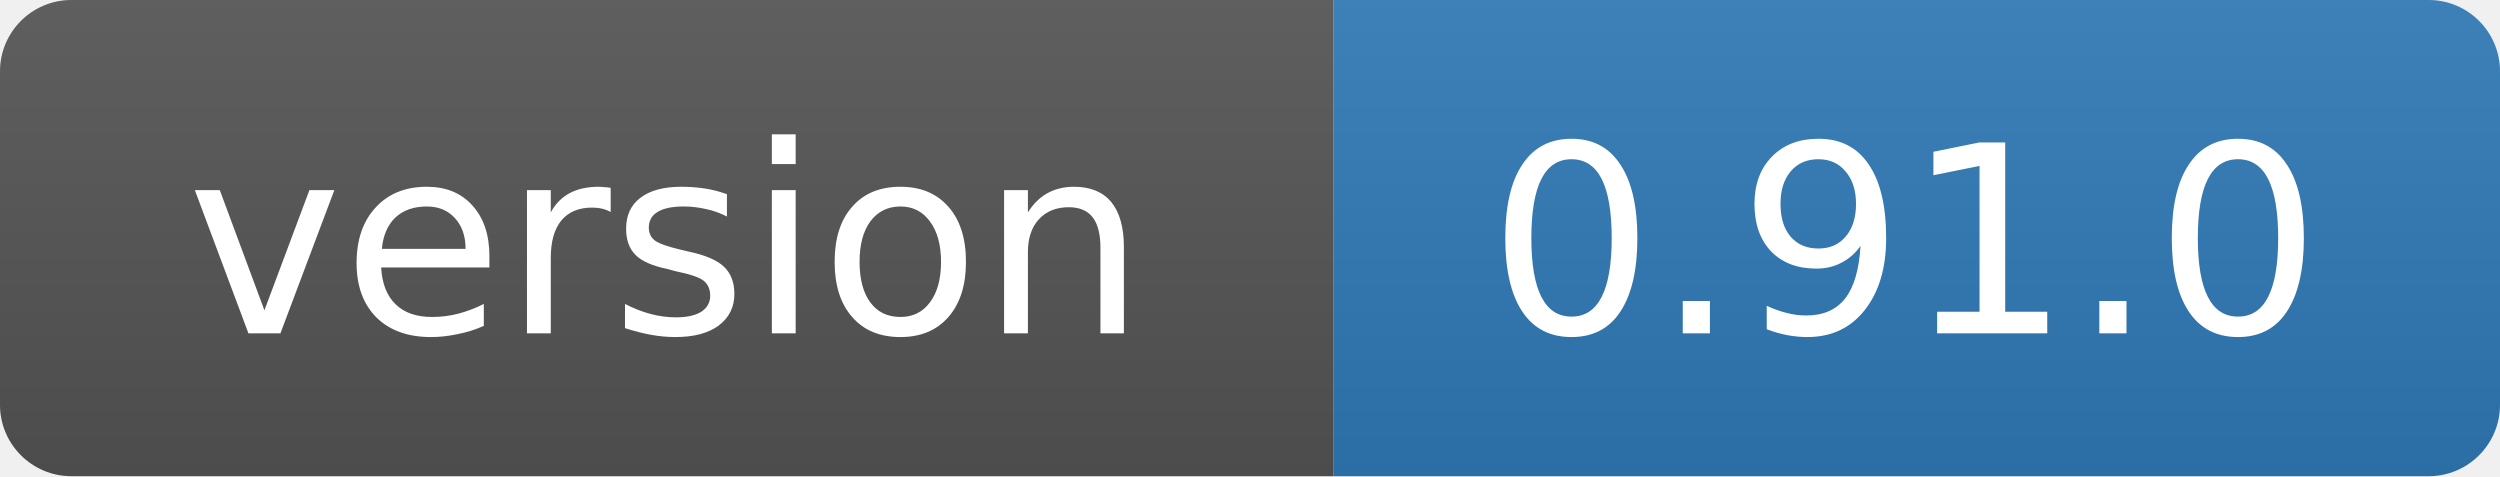
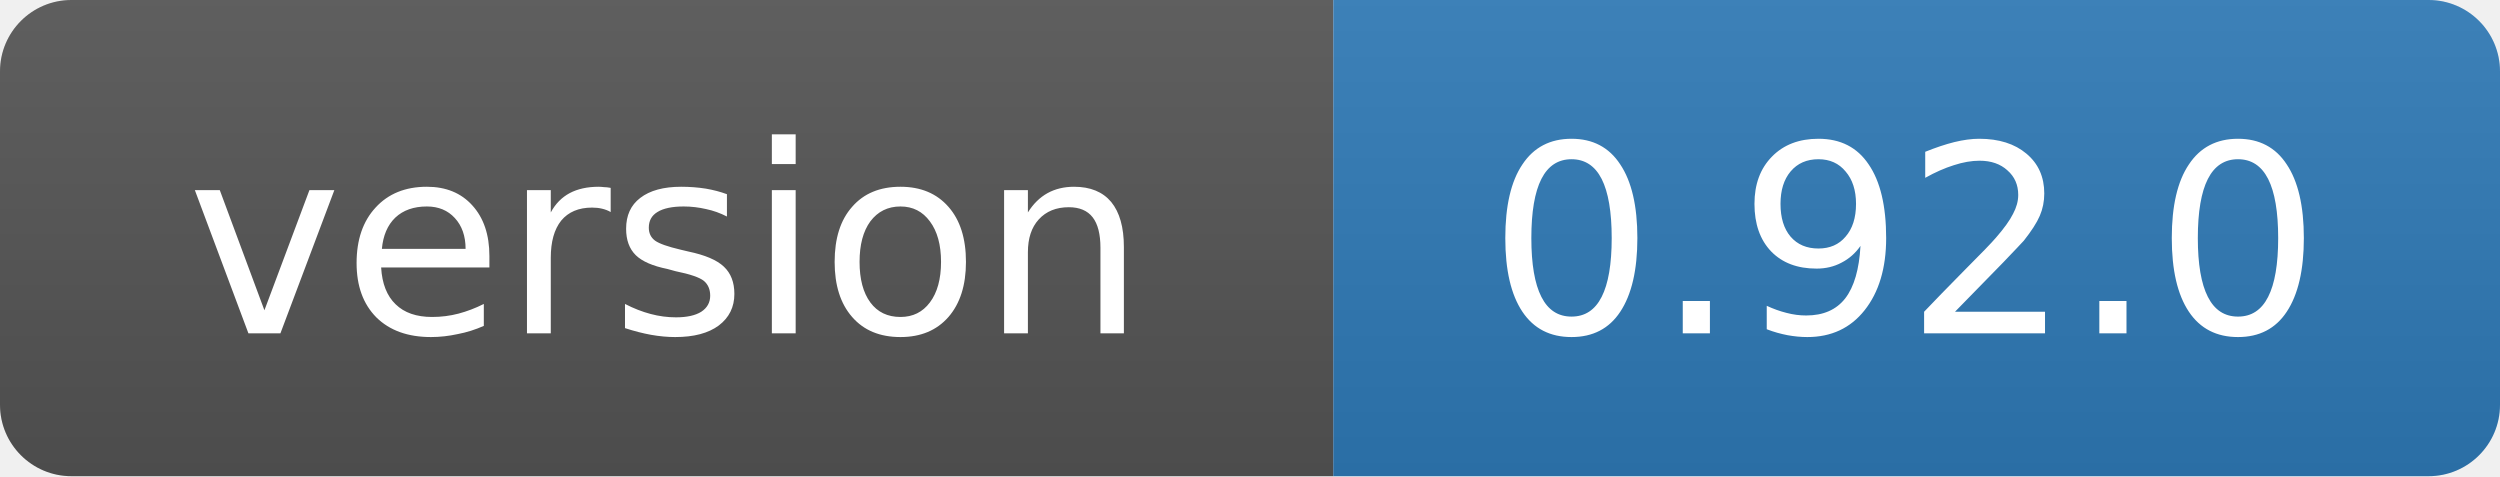
- <svg xmlns="http://www.w3.org/2000/svg" width="105" height="20" role="img" aria-label="version: 0.91.0">
+ <svg xmlns="http://www.w3.org/2000/svg" width="105" height="20" role="img" aria-label="version: 0.92.0">
  <linearGradient id="s" x2="0" y2="100%">
    <stop offset="0" stop-color="#bbb" stop-opacity=".1" />
    <stop offset="1" stop-opacity=".1" />
  </linearGradient>
  <clipPath id="r">
    <rect width="105" height="20" rx="3" fill="#fff" />
  </clipPath>
  <g clip-path="url(#r)">
    <rect width="56" height="20" fill="#555" />
    <rect x="56" width="49" height="20" fill="#2f7ab8" />
    <rect width="105" height="20" fill="url(#s)" />
  </g>
  <g fill="#fff" text-anchor="middle" font-family="Verdana,Geneva,DejaVu Sans,sans-serif" font-size="11">
    <text x="28" y="14">version</text>
-     <text x="80" y="14">0.91.0</text>
+     <text x="80" y="14">0.92.0</text>
  </g>
</svg>
